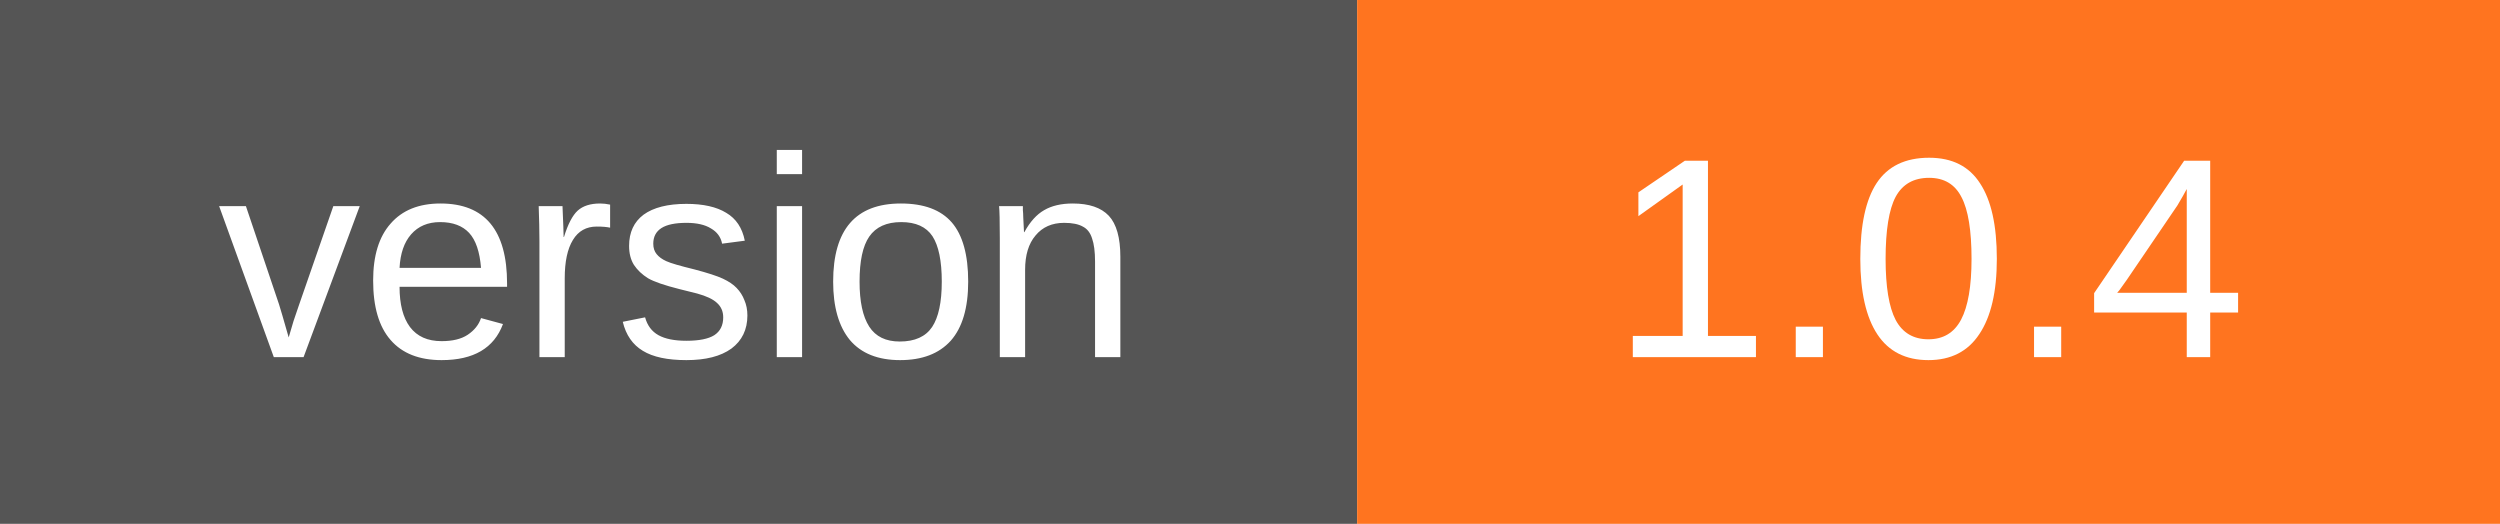
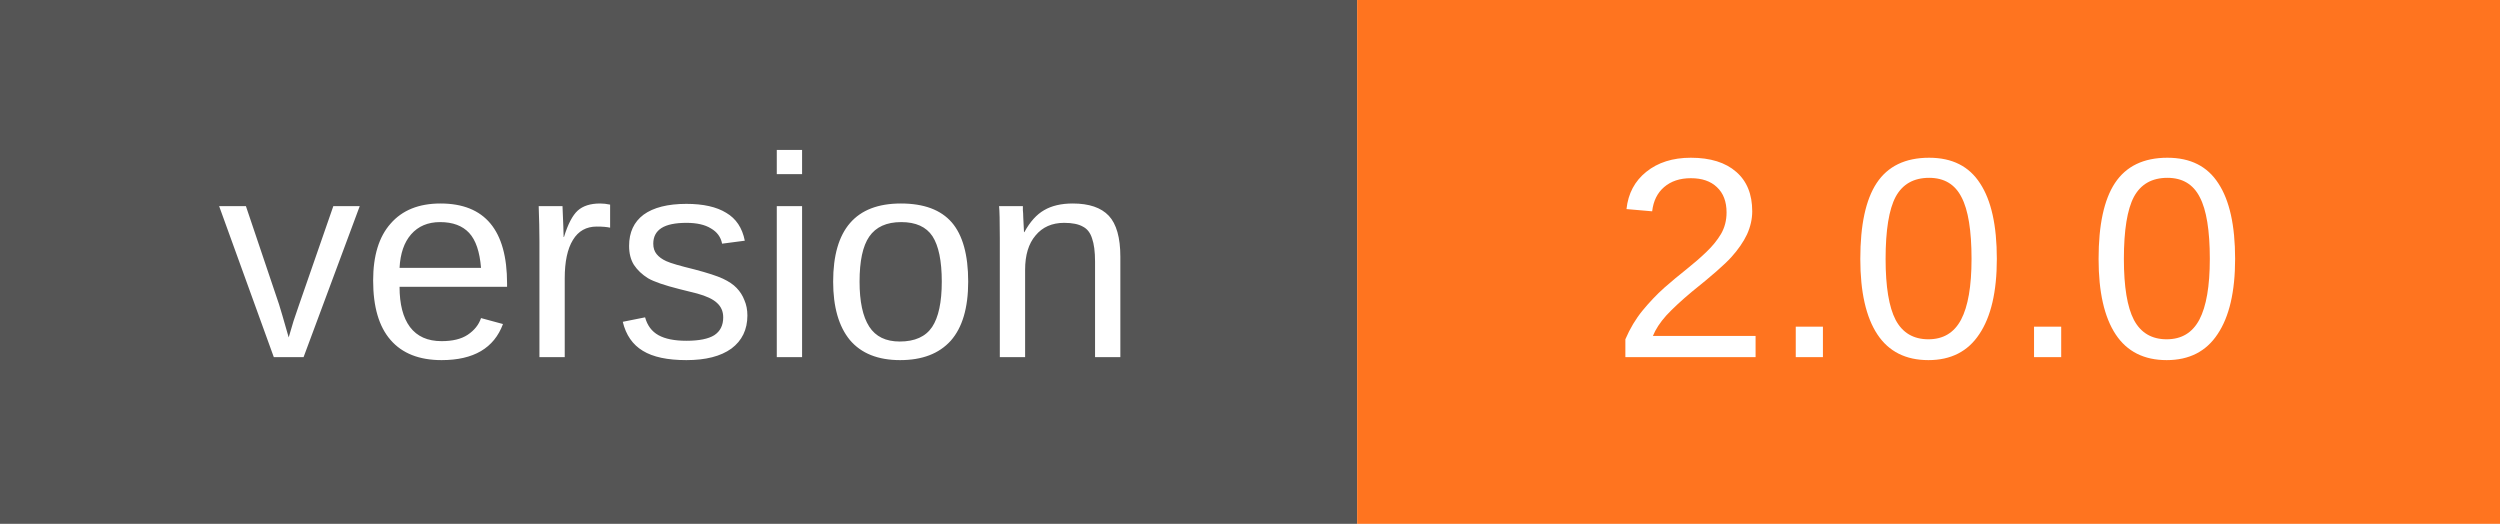
<svg xmlns="http://www.w3.org/2000/svg" width="105" height="22" viewBox="0 0 105 22" role="img" aria-labelledby="title desc">
  <path fill="#555" d="M0 0h57v22H0z" />
  <path fill="#ff741f" d="M57 0h48v22H57z" />
  <g fill="#fff" text-anchor="middle" font-family="Verdana,Arial,sans-serif" font-size="12">
    <text x="28.5" y="15">version</text>
-     <text x="81.0" y="15">1.0.4</text>
+     <text x="81.0" y="15">2.0.0</text>
  </g>
</svg>
